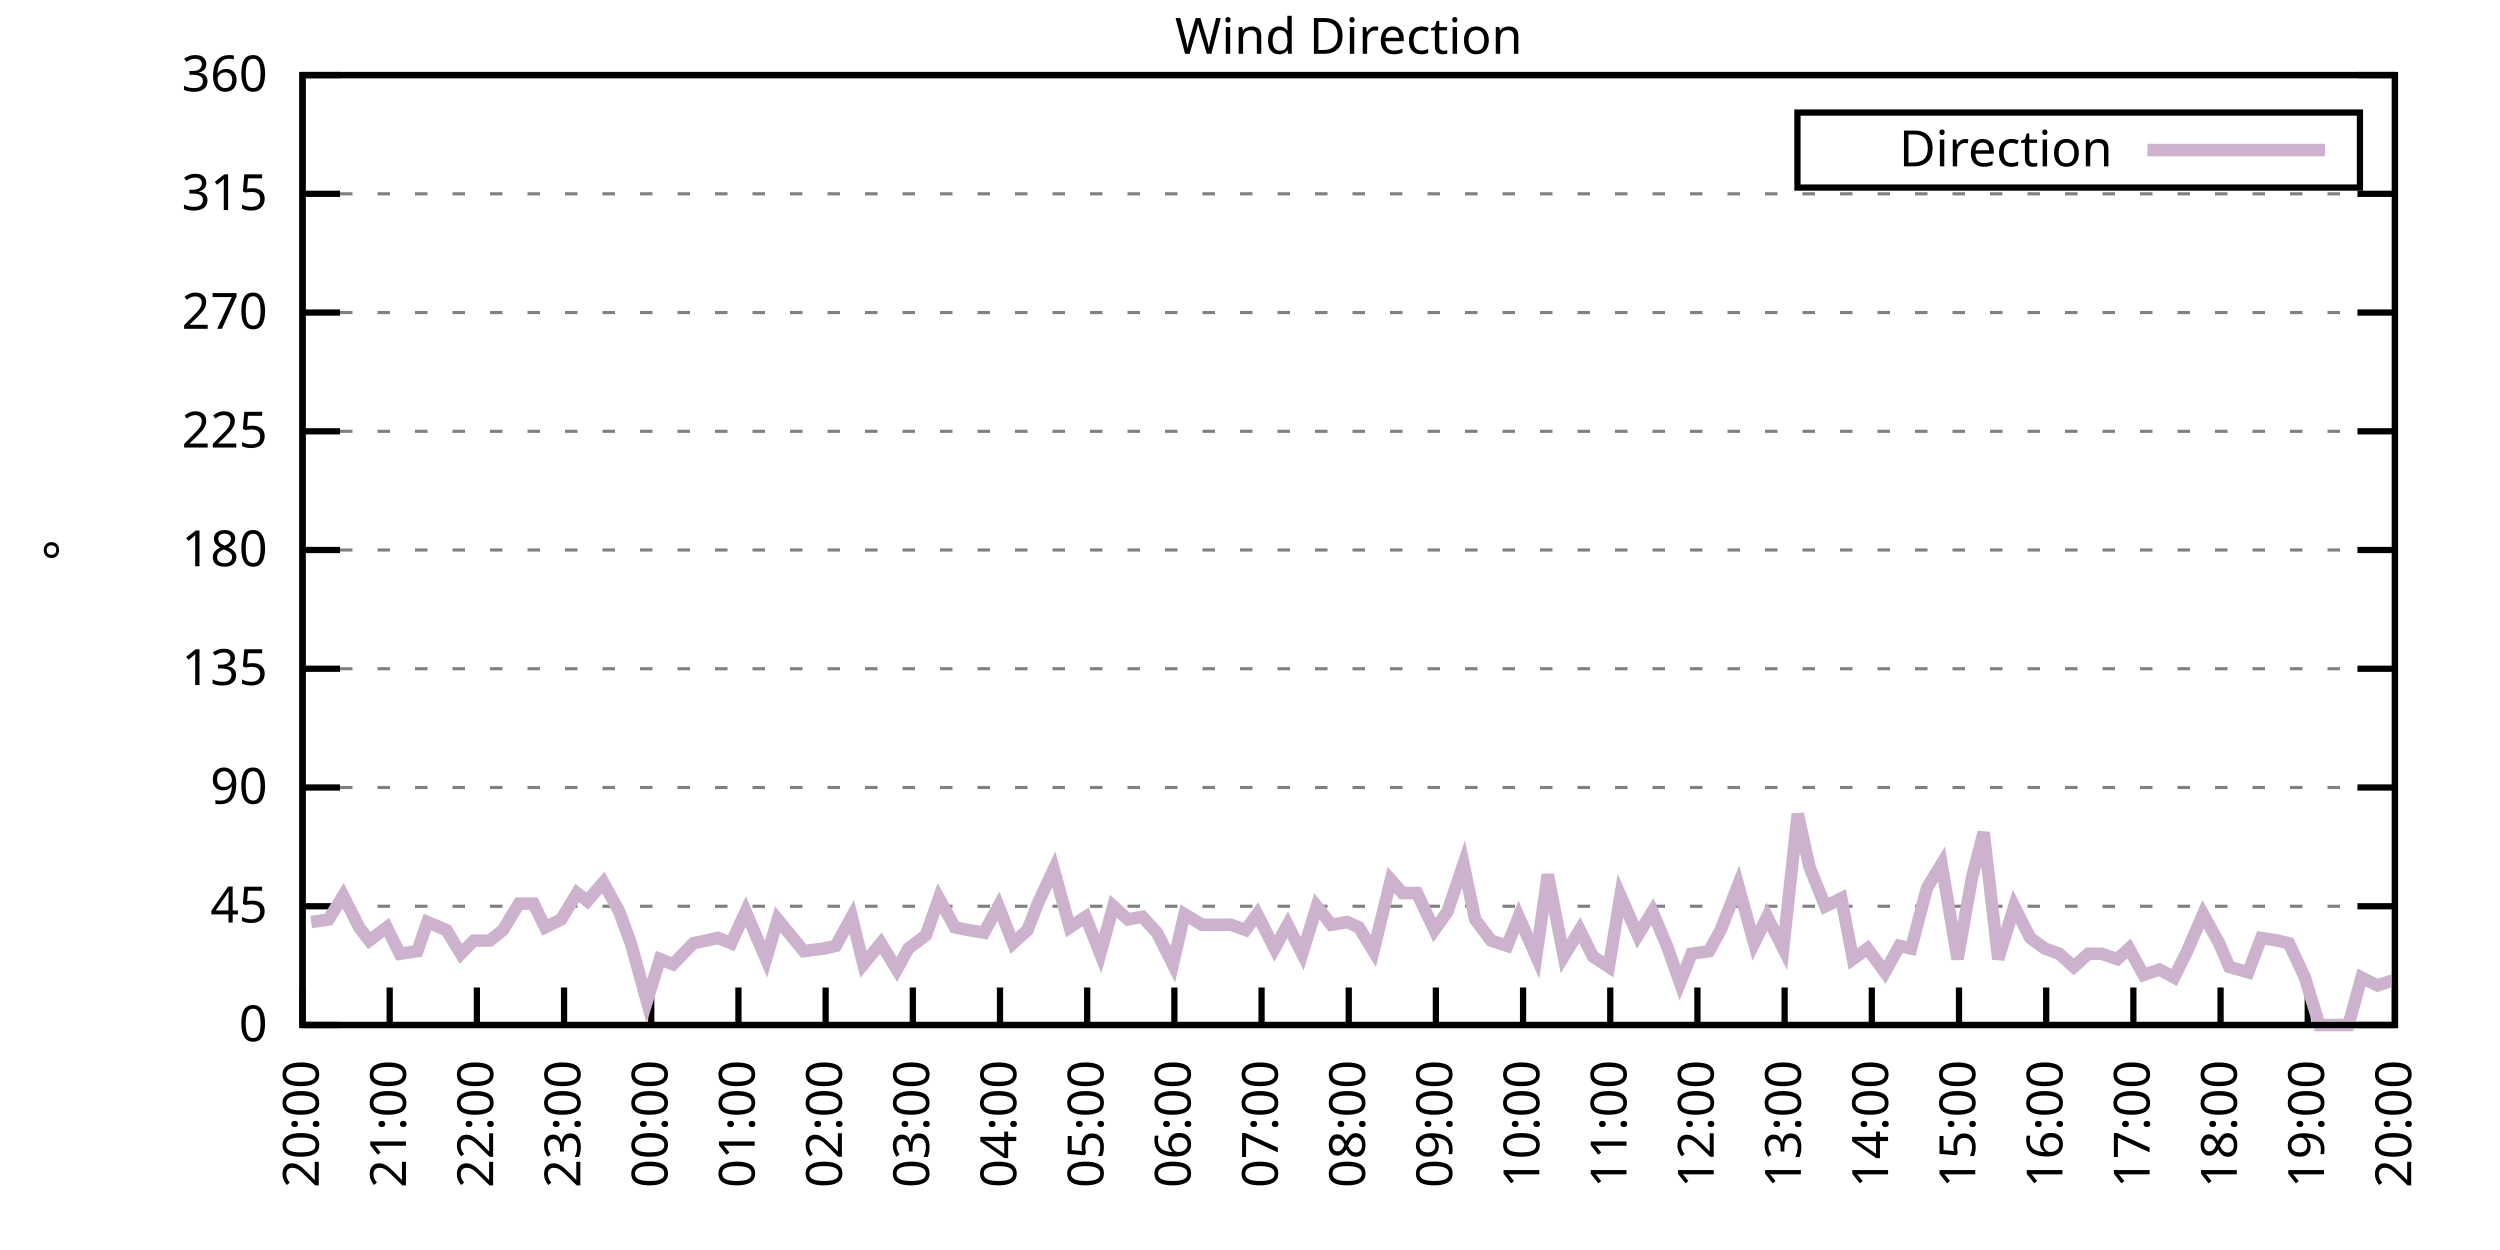
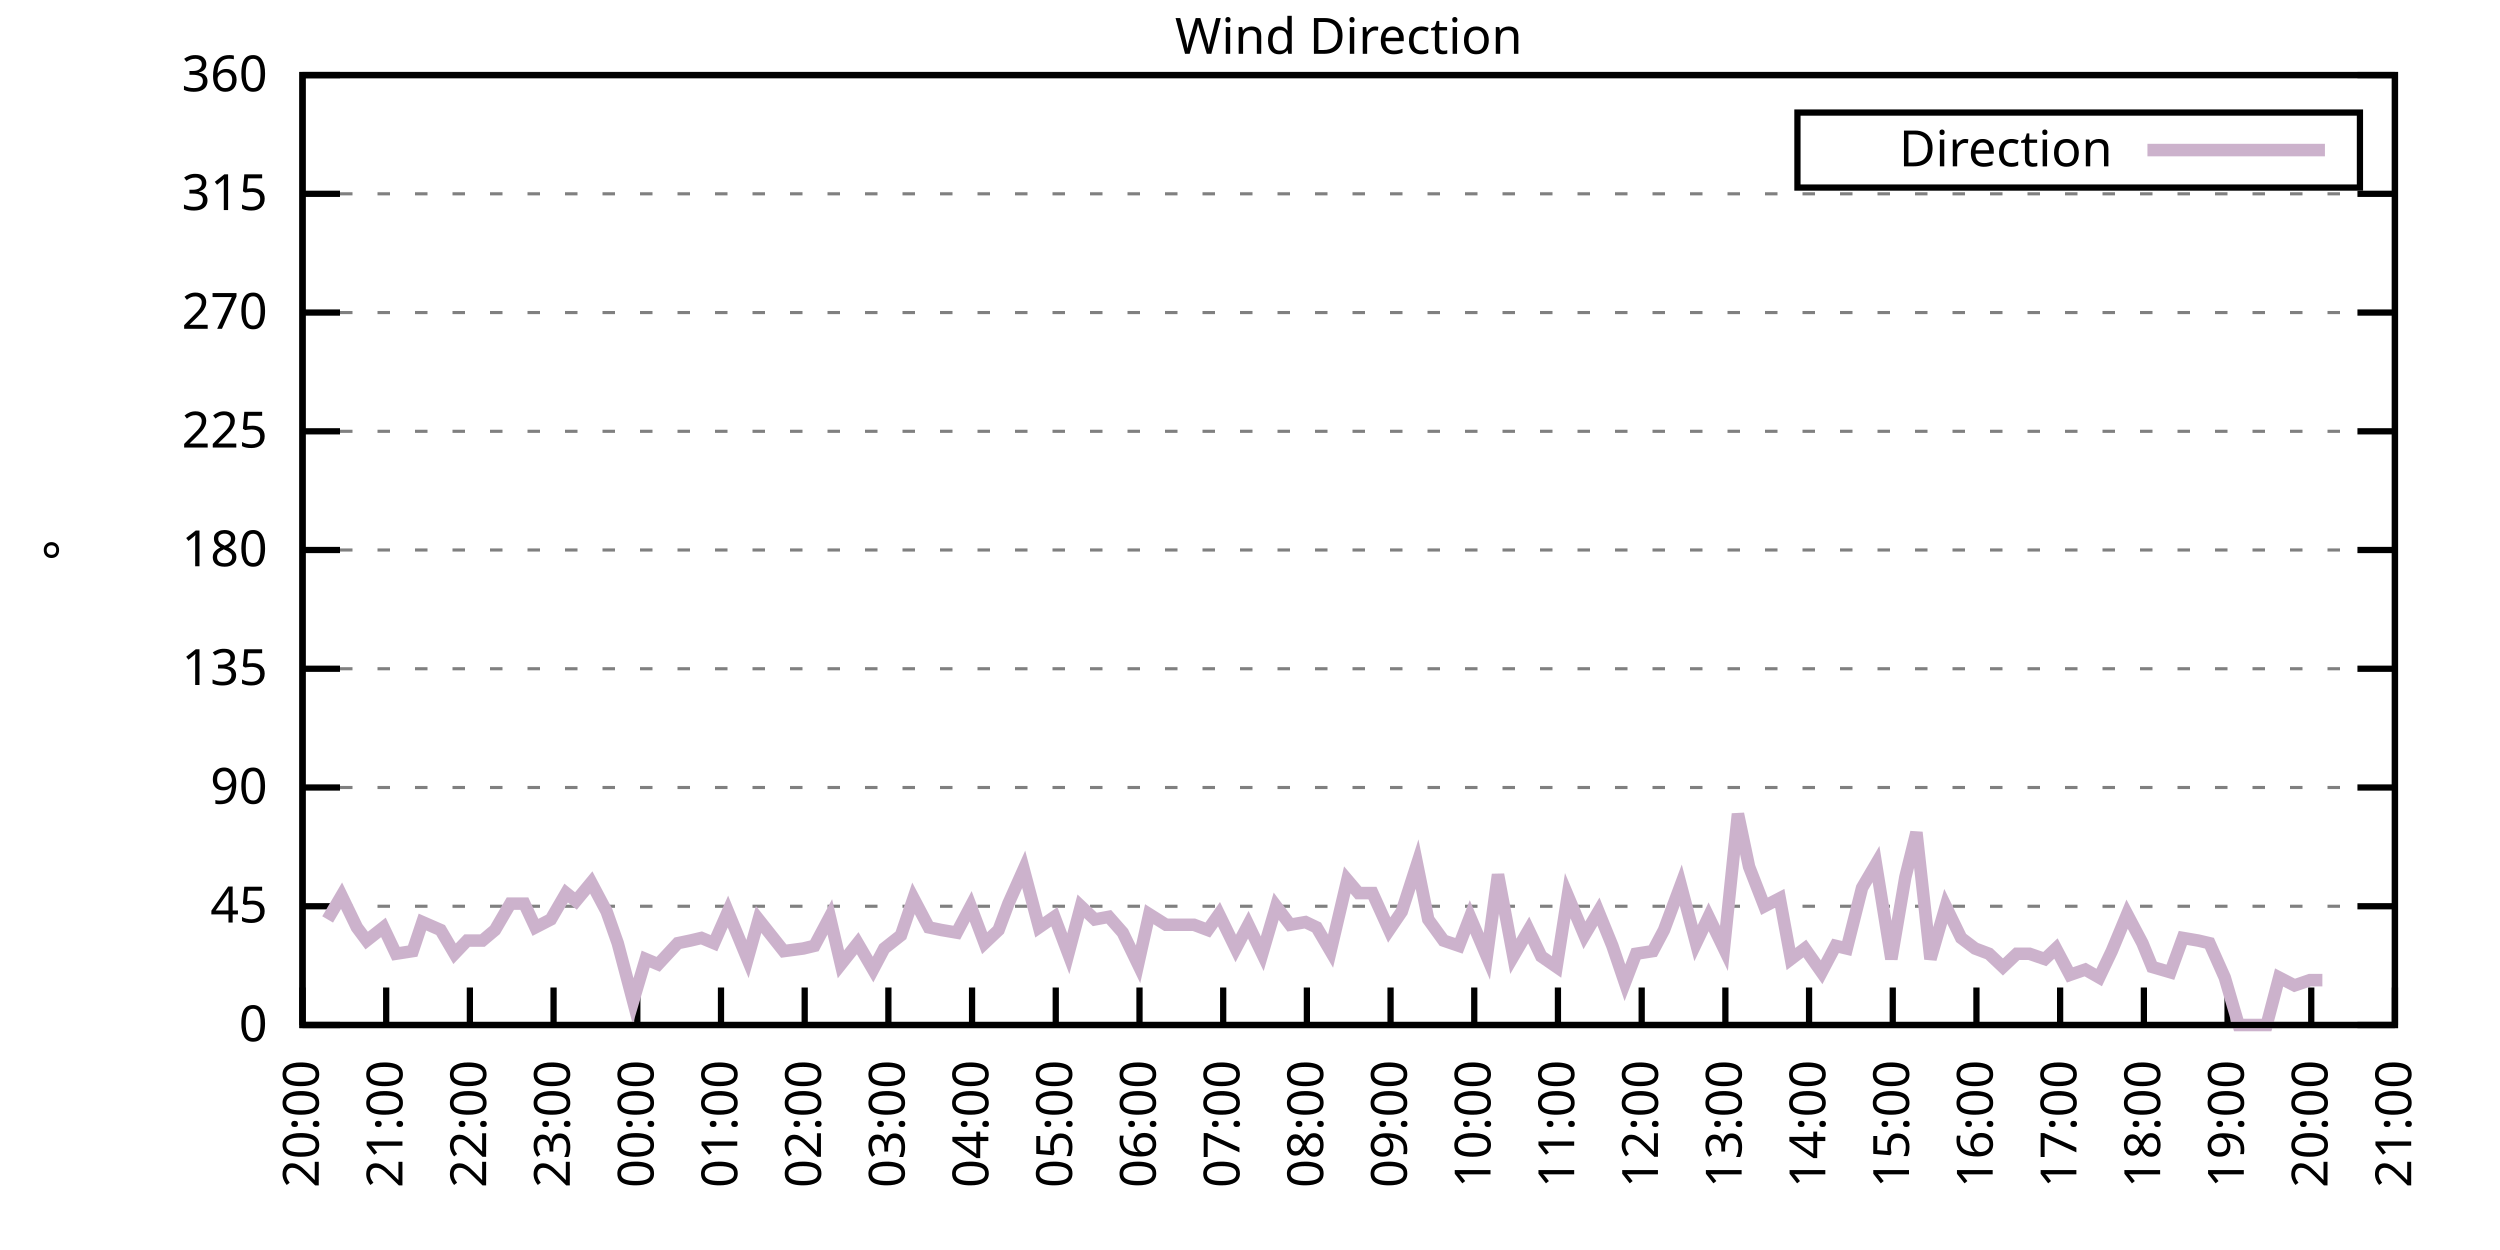
<svg xmlns="http://www.w3.org/2000/svg" xmlns:xlink="http://www.w3.org/1999/xlink" width="400" height="200" viewBox="0 0 400 200">
  <g id="gnuplot_canvas">
    <rect x="0" y="0" width="400" height="200" fill="none" />
    <defs>
      <circle id="gpDot" r="0.5" stroke-width="0.5" stroke="currentColor" />
      <path id="gpPt0" stroke-width="0.333" stroke="currentColor" d="M-1,0 h2 M0,-1 v2" />
      <path id="gpPt1" stroke-width="0.333" stroke="currentColor" d="M-1,-1 L1,1 M1,-1 L-1,1" />
      <path id="gpPt2" stroke-width="0.333" stroke="currentColor" d="M-1,0 L1,0 M0,-1 L0,1 M-1,-1 L1,1 M-1,1 L1,-1" />
      <rect id="gpPt3" stroke-width="0.333" stroke="currentColor" x="-1" y="-1" width="2" height="2" />
      <rect id="gpPt4" stroke-width="0.333" stroke="currentColor" fill="currentColor" x="-1" y="-1" width="2" height="2" />
      <circle id="gpPt5" stroke-width="0.333" stroke="currentColor" cx="0" cy="0" r="1" />
      <use xlink:href="#gpPt5" id="gpPt6" fill="currentColor" stroke="none" />
      <path id="gpPt7" stroke-width="0.333" stroke="currentColor" d="M0,-1.33 L-1.33,0.67 L1.33,0.67 z" />
      <use xlink:href="#gpPt7" id="gpPt8" fill="currentColor" stroke="none" />
      <use xlink:href="#gpPt7" id="gpPt9" stroke="currentColor" transform="rotate(180)" />
      <use xlink:href="#gpPt9" id="gpPt10" fill="currentColor" stroke="none" />
      <use xlink:href="#gpPt3" id="gpPt11" stroke="currentColor" transform="rotate(45)" />
      <use xlink:href="#gpPt11" id="gpPt12" fill="currentColor" stroke="none" />
      <path id="gpPt13" stroke-width="0.333" stroke="currentColor" d="M0,1.330 L1.265,0.411 L0.782,-1.067 L-0.782,-1.076 L-1.265,0.411 z" />
      <use xlink:href="#gpPt13" id="gpPt14" fill="currentColor" stroke="none" />
      <filter id="textbox" filterUnits="objectBoundingBox" x="0" y="0" height="1" width="1">
        <feFlood flood-color="white" flood-opacity="1" result="bgnd" />
        <feComposite in="SourceGraphic" in2="bgnd" operator="atop" />
      </filter>
      <filter id="greybox" filterUnits="objectBoundingBox" x="0" y="0" height="1" width="1">
        <feFlood flood-color="lightgrey" flood-opacity="1" result="grey" />
        <feComposite in="SourceGraphic" in2="grey" operator="atop" />
      </filter>
    </defs>
    <g fill="none" color="white" stroke="currentColor" stroke-width="1.00" stroke-linecap="butt" stroke-linejoin="miter">
</g>
    <g fill="none" color="black" stroke="currentColor" stroke-width="1.00" stroke-linecap="butt" stroke-linejoin="miter">
      <g stroke="none" shape-rendering="crispEdges">
        <polygon fill="rgb(255, 255, 255)" points="48.40,164.00 383.18,164.00 383.18,12.02 48.40,12.02 " />
      </g>
    </g>
    <g fill="none" color="black" stroke="currentColor" stroke-width="1.00" stroke-linecap="butt" stroke-linejoin="miter">
</g>
    <g fill="none" color="black" stroke="black" stroke-width="0.50" stroke-linecap="butt" stroke-linejoin="miter">
</g>
    <g fill="none" color="gray" stroke="currentColor" stroke-width="0.50" stroke-linecap="butt" stroke-linejoin="miter">
      <path stroke="gray" stroke-dasharray="2,4" class="gridline" d="M48.40,164.00 L383.19,164.00  " />
    </g>
    <g fill="none" color="gray" stroke="gray" stroke-width="1.00" stroke-linecap="butt" stroke-linejoin="miter">
</g>
    <g fill="none" color="black" stroke="currentColor" stroke-width="1.00" stroke-linecap="butt" stroke-linejoin="miter">
      <path stroke="black" d="M48.40,164.00 L54.40,164.00 M383.19,164.00 L377.19,164.00  " />
      <g transform="translate(42.80,166.60)" stroke="none" fill="black" font-family="Sans" font-size="8.00" text-anchor="end">
        <text>
          <tspan font-family="Sans"> 0</tspan>
        </text>
      </g>
    </g>
    <g fill="none" color="black" stroke="currentColor" stroke-width="1.00" stroke-linecap="butt" stroke-linejoin="miter">
</g>
    <g fill="none" color="black" stroke="black" stroke-width="0.50" stroke-linecap="butt" stroke-linejoin="miter">
</g>
    <g fill="none" color="gray" stroke="currentColor" stroke-width="0.50" stroke-linecap="butt" stroke-linejoin="miter">
      <path stroke="gray" stroke-dasharray="2,4" class="gridline" d="M48.40,145.00 L383.19,145.00  " />
    </g>
    <g fill="none" color="gray" stroke="gray" stroke-width="1.00" stroke-linecap="butt" stroke-linejoin="miter">
</g>
    <g fill="none" color="black" stroke="currentColor" stroke-width="1.00" stroke-linecap="butt" stroke-linejoin="miter">
      <path stroke="black" d="M48.40,145.00 L54.40,145.00 M383.19,145.00 L377.19,145.00  " />
      <g transform="translate(42.80,147.60)" stroke="none" fill="black" font-family="Sans" font-size="8.00" text-anchor="end">
        <text>
          <tspan font-family="Sans"> 45</tspan>
        </text>
      </g>
    </g>
    <g fill="none" color="black" stroke="currentColor" stroke-width="1.00" stroke-linecap="butt" stroke-linejoin="miter">
</g>
    <g fill="none" color="black" stroke="black" stroke-width="0.50" stroke-linecap="butt" stroke-linejoin="miter">
</g>
    <g fill="none" color="gray" stroke="currentColor" stroke-width="0.50" stroke-linecap="butt" stroke-linejoin="miter">
      <path stroke="gray" stroke-dasharray="2,4" class="gridline" d="M48.40,126.00 L383.19,126.00  " />
    </g>
    <g fill="none" color="gray" stroke="gray" stroke-width="1.00" stroke-linecap="butt" stroke-linejoin="miter">
</g>
    <g fill="none" color="black" stroke="currentColor" stroke-width="1.00" stroke-linecap="butt" stroke-linejoin="miter">
      <path stroke="black" d="M48.40,126.00 L54.40,126.00 M383.19,126.00 L377.19,126.00  " />
      <g transform="translate(42.80,128.60)" stroke="none" fill="black" font-family="Sans" font-size="8.00" text-anchor="end">
        <text>
          <tspan font-family="Sans"> 90</tspan>
        </text>
      </g>
    </g>
    <g fill="none" color="black" stroke="currentColor" stroke-width="1.00" stroke-linecap="butt" stroke-linejoin="miter">
</g>
    <g fill="none" color="black" stroke="black" stroke-width="0.50" stroke-linecap="butt" stroke-linejoin="miter">
</g>
    <g fill="none" color="gray" stroke="currentColor" stroke-width="0.50" stroke-linecap="butt" stroke-linejoin="miter">
      <path stroke="gray" stroke-dasharray="2,4" class="gridline" d="M48.40,107.00 L383.19,107.00  " />
    </g>
    <g fill="none" color="gray" stroke="gray" stroke-width="1.00" stroke-linecap="butt" stroke-linejoin="miter">
</g>
    <g fill="none" color="black" stroke="currentColor" stroke-width="1.00" stroke-linecap="butt" stroke-linejoin="miter">
      <path stroke="black" d="M48.40,107.00 L54.40,107.00 M383.19,107.00 L377.19,107.00  " />
      <g transform="translate(42.80,109.60)" stroke="none" fill="black" font-family="Sans" font-size="8.00" text-anchor="end">
        <text>
          <tspan font-family="Sans"> 135</tspan>
        </text>
      </g>
    </g>
    <g fill="none" color="black" stroke="currentColor" stroke-width="1.00" stroke-linecap="butt" stroke-linejoin="miter">
</g>
    <g fill="none" color="black" stroke="black" stroke-width="0.50" stroke-linecap="butt" stroke-linejoin="miter">
</g>
    <g fill="none" color="gray" stroke="currentColor" stroke-width="0.50" stroke-linecap="butt" stroke-linejoin="miter">
      <path stroke="gray" stroke-dasharray="2,4" class="gridline" d="M48.40,88.00 L383.19,88.00  " />
    </g>
    <g fill="none" color="gray" stroke="gray" stroke-width="1.00" stroke-linecap="butt" stroke-linejoin="miter">
</g>
    <g fill="none" color="black" stroke="currentColor" stroke-width="1.00" stroke-linecap="butt" stroke-linejoin="miter">
      <path stroke="black" d="M48.40,88.00 L54.40,88.00 M383.19,88.00 L377.19,88.00  " />
      <g transform="translate(42.80,90.60)" stroke="none" fill="black" font-family="Sans" font-size="8.00" text-anchor="end">
        <text>
          <tspan font-family="Sans"> 180</tspan>
        </text>
      </g>
    </g>
    <g fill="none" color="black" stroke="currentColor" stroke-width="1.00" stroke-linecap="butt" stroke-linejoin="miter">
</g>
    <g fill="none" color="black" stroke="black" stroke-width="0.50" stroke-linecap="butt" stroke-linejoin="miter">
</g>
    <g fill="none" color="gray" stroke="currentColor" stroke-width="0.50" stroke-linecap="butt" stroke-linejoin="miter">
      <path stroke="gray" stroke-dasharray="2,4" class="gridline" d="M48.40,69.01 L383.19,69.01  " />
    </g>
    <g fill="none" color="gray" stroke="gray" stroke-width="1.00" stroke-linecap="butt" stroke-linejoin="miter">
</g>
    <g fill="none" color="black" stroke="currentColor" stroke-width="1.00" stroke-linecap="butt" stroke-linejoin="miter">
      <path stroke="black" d="M48.40,69.01 L54.40,69.01 M383.19,69.01 L377.19,69.01  " />
      <g transform="translate(42.80,71.61)" stroke="none" fill="black" font-family="Sans" font-size="8.00" text-anchor="end">
        <text>
          <tspan font-family="Sans"> 225</tspan>
        </text>
      </g>
    </g>
    <g fill="none" color="black" stroke="currentColor" stroke-width="1.00" stroke-linecap="butt" stroke-linejoin="miter">
</g>
    <g fill="none" color="black" stroke="black" stroke-width="0.50" stroke-linecap="butt" stroke-linejoin="miter">
</g>
    <g fill="none" color="gray" stroke="currentColor" stroke-width="0.50" stroke-linecap="butt" stroke-linejoin="miter">
      <path stroke="gray" stroke-dasharray="2,4" class="gridline" d="M48.40,50.01 L383.19,50.01  " />
    </g>
    <g fill="none" color="gray" stroke="gray" stroke-width="1.00" stroke-linecap="butt" stroke-linejoin="miter">
</g>
    <g fill="none" color="black" stroke="currentColor" stroke-width="1.00" stroke-linecap="butt" stroke-linejoin="miter">
      <path stroke="black" d="M48.40,50.01 L54.40,50.01 M383.19,50.01 L377.19,50.01  " />
      <g transform="translate(42.80,52.61)" stroke="none" fill="black" font-family="Sans" font-size="8.00" text-anchor="end">
        <text>
          <tspan font-family="Sans"> 270</tspan>
        </text>
      </g>
    </g>
    <g fill="none" color="black" stroke="currentColor" stroke-width="1.00" stroke-linecap="butt" stroke-linejoin="miter">
</g>
    <g fill="none" color="black" stroke="black" stroke-width="0.50" stroke-linecap="butt" stroke-linejoin="miter">
</g>
    <g fill="none" color="gray" stroke="currentColor" stroke-width="0.50" stroke-linecap="butt" stroke-linejoin="miter">
      <path stroke="gray" stroke-dasharray="2,4" class="gridline" d="M48.40,31.01 L383.19,31.01  " />
    </g>
    <g fill="none" color="gray" stroke="gray" stroke-width="1.00" stroke-linecap="butt" stroke-linejoin="miter">
</g>
    <g fill="none" color="black" stroke="currentColor" stroke-width="1.00" stroke-linecap="butt" stroke-linejoin="miter">
      <path stroke="black" d="M48.40,31.01 L54.40,31.01 M383.19,31.01 L377.19,31.01  " />
      <g transform="translate(42.80,33.61)" stroke="none" fill="black" font-family="Sans" font-size="8.00" text-anchor="end">
        <text>
          <tspan font-family="Sans"> 315</tspan>
        </text>
      </g>
    </g>
    <g fill="none" color="black" stroke="currentColor" stroke-width="1.00" stroke-linecap="butt" stroke-linejoin="miter">
</g>
    <g fill="none" color="black" stroke="black" stroke-width="0.50" stroke-linecap="butt" stroke-linejoin="miter">
</g>
    <g fill="none" color="gray" stroke="currentColor" stroke-width="0.50" stroke-linecap="butt" stroke-linejoin="miter">
      <path stroke="gray" stroke-dasharray="2,4" class="gridline" d="M48.40,12.01 L383.19,12.01  " />
    </g>
    <g fill="none" color="gray" stroke="gray" stroke-width="1.00" stroke-linecap="butt" stroke-linejoin="miter">
</g>
    <g fill="none" color="black" stroke="currentColor" stroke-width="1.00" stroke-linecap="butt" stroke-linejoin="miter">
      <path stroke="black" d="M48.40,12.01 L54.40,12.01 M383.19,12.01 L377.19,12.01  " />
      <g transform="translate(42.80,14.61)" stroke="none" fill="black" font-family="Sans" font-size="8.00" text-anchor="end">
        <text>
          <tspan font-family="Sans"> 360</tspan>
        </text>
      </g>
    </g>
    <g fill="none" color="black" stroke="currentColor" stroke-width="1.00" stroke-linecap="butt" stroke-linejoin="miter">
      <path stroke="black" d="M48.40,164.00 L48.40,158.00  " />
      <g transform="translate(51.00,169.60) rotate(270.00)" stroke="none" fill="black" font-family="Sans" font-size="8.00" text-anchor="end">
        <text>
          <tspan font-family="Sans">20:00</tspan>
        </text>
      </g>
    </g>
    <g fill="none" color="black" stroke="currentColor" stroke-width="1.00" stroke-linecap="butt" stroke-linejoin="miter">
-       <path stroke="black" d="M62.35,164.00 L62.35,158.00  " />
-       <g transform="translate(64.95,169.60) rotate(270.00)" stroke="none" fill="black" font-family="Sans" font-size="8.00" text-anchor="end">
+       <path stroke="black" d="M61.79,164.00 L61.79,158.00  " />
+       <g transform="translate(64.39,169.60) rotate(270.00)" stroke="none" fill="black" font-family="Sans" font-size="8.00" text-anchor="end">
        <text>
          <tspan font-family="Sans">21:00</tspan>
        </text>
      </g>
    </g>
    <g fill="none" color="black" stroke="currentColor" stroke-width="1.00" stroke-linecap="butt" stroke-linejoin="miter">
-       <path stroke="black" d="M76.30,164.00 L76.30,158.00  " />
-       <g transform="translate(78.90,169.60) rotate(270.00)" stroke="none" fill="black" font-family="Sans" font-size="8.00" text-anchor="end">
+       <path stroke="black" d="M75.18,164.00 L75.18,158.00  " />
+       <g transform="translate(77.78,169.60) rotate(270.00)" stroke="none" fill="black" font-family="Sans" font-size="8.00" text-anchor="end">
        <text>
          <tspan font-family="Sans">22:00</tspan>
        </text>
      </g>
    </g>
    <g fill="none" color="black" stroke="currentColor" stroke-width="1.00" stroke-linecap="butt" stroke-linejoin="miter">
-       <path stroke="black" d="M90.25,164.00 L90.25,158.00  " />
-       <g transform="translate(92.85,169.60) rotate(270.00)" stroke="none" fill="black" font-family="Sans" font-size="8.00" text-anchor="end">
+       <path stroke="black" d="M88.57,164.00 L88.57,158.00  " />
+       <g transform="translate(91.17,169.60) rotate(270.00)" stroke="none" fill="black" font-family="Sans" font-size="8.00" text-anchor="end">
        <text>
          <tspan font-family="Sans">23:00</tspan>
        </text>
      </g>
    </g>
    <g fill="none" color="black" stroke="currentColor" stroke-width="1.00" stroke-linecap="butt" stroke-linejoin="miter">
-       <path stroke="black" d="M104.20,164.00 L104.20,158.00  " />
-       <g transform="translate(106.80,169.60) rotate(270.00)" stroke="none" fill="black" font-family="Sans" font-size="8.00" text-anchor="end">
+       <path stroke="black" d="M101.97,164.00 L101.97,158.00  " />
+       <g transform="translate(104.57,169.60) rotate(270.00)" stroke="none" fill="black" font-family="Sans" font-size="8.00" text-anchor="end">
        <text>
          <tspan font-family="Sans">00:00</tspan>
        </text>
      </g>
    </g>
    <g fill="none" color="black" stroke="currentColor" stroke-width="1.00" stroke-linecap="butt" stroke-linejoin="miter">
-       <path stroke="black" d="M118.15,164.00 L118.15,158.00  " />
-       <g transform="translate(120.75,169.60) rotate(270.00)" stroke="none" fill="black" font-family="Sans" font-size="8.00" text-anchor="end">
+       <path stroke="black" d="M115.36,164.00 L115.36,158.00  " />
+       <g transform="translate(117.96,169.60) rotate(270.00)" stroke="none" fill="black" font-family="Sans" font-size="8.00" text-anchor="end">
        <text>
          <tspan font-family="Sans">01:00</tspan>
        </text>
      </g>
    </g>
    <g fill="none" color="black" stroke="currentColor" stroke-width="1.00" stroke-linecap="butt" stroke-linejoin="miter">
-       <path stroke="black" d="M132.10,164.00 L132.10,158.00  " />
-       <g transform="translate(134.70,169.60) rotate(270.00)" stroke="none" fill="black" font-family="Sans" font-size="8.00" text-anchor="end">
+       <path stroke="black" d="M128.75,164.00 L128.75,158.00  " />
+       <g transform="translate(131.35,169.60) rotate(270.00)" stroke="none" fill="black" font-family="Sans" font-size="8.00" text-anchor="end">
        <text>
          <tspan font-family="Sans">02:00</tspan>
        </text>
      </g>
    </g>
    <g fill="none" color="black" stroke="currentColor" stroke-width="1.00" stroke-linecap="butt" stroke-linejoin="miter">
-       <path stroke="black" d="M146.05,164.00 L146.05,158.00  " />
-       <g transform="translate(148.65,169.60) rotate(270.00)" stroke="none" fill="black" font-family="Sans" font-size="8.00" text-anchor="end">
+       <path stroke="black" d="M142.14,164.00 L142.14,158.00  " />
+       <g transform="translate(144.74,169.60) rotate(270.00)" stroke="none" fill="black" font-family="Sans" font-size="8.00" text-anchor="end">
        <text>
          <tspan font-family="Sans">03:00</tspan>
        </text>
      </g>
    </g>
    <g fill="none" color="black" stroke="currentColor" stroke-width="1.00" stroke-linecap="butt" stroke-linejoin="miter">
-       <path stroke="black" d="M160.00,164.00 L160.00,158.00  " />
-       <g transform="translate(162.60,169.60) rotate(270.00)" stroke="none" fill="black" font-family="Sans" font-size="8.00" text-anchor="end">
+       <path stroke="black" d="M155.53,164.00 L155.53,158.00  " />
+       <g transform="translate(158.13,169.60) rotate(270.00)" stroke="none" fill="black" font-family="Sans" font-size="8.00" text-anchor="end">
        <text>
          <tspan font-family="Sans">04:00</tspan>
        </text>
      </g>
    </g>
    <g fill="none" color="black" stroke="currentColor" stroke-width="1.00" stroke-linecap="butt" stroke-linejoin="miter">
-       <path stroke="black" d="M173.95,164.00 L173.95,158.00  " />
-       <g transform="translate(176.55,169.60) rotate(270.00)" stroke="none" fill="black" font-family="Sans" font-size="8.00" text-anchor="end">
+       <path stroke="black" d="M168.92,164.00 L168.92,158.00  " />
+       <g transform="translate(171.52,169.60) rotate(270.00)" stroke="none" fill="black" font-family="Sans" font-size="8.00" text-anchor="end">
        <text>
          <tspan font-family="Sans">05:00</tspan>
        </text>
      </g>
    </g>
    <g fill="none" color="black" stroke="currentColor" stroke-width="1.00" stroke-linecap="butt" stroke-linejoin="miter">
-       <path stroke="black" d="M187.90,164.00 L187.90,158.00  " />
-       <g transform="translate(190.50,169.60) rotate(270.00)" stroke="none" fill="black" font-family="Sans" font-size="8.00" text-anchor="end">
+       <path stroke="black" d="M182.32,164.00 L182.32,158.00  " />
+       <g transform="translate(184.92,169.60) rotate(270.00)" stroke="none" fill="black" font-family="Sans" font-size="8.00" text-anchor="end">
        <text>
          <tspan font-family="Sans">06:00</tspan>
        </text>
      </g>
    </g>
    <g fill="none" color="black" stroke="currentColor" stroke-width="1.00" stroke-linecap="butt" stroke-linejoin="miter">
-       <path stroke="black" d="M201.85,164.00 L201.85,158.00  " />
-       <g transform="translate(204.45,169.60) rotate(270.00)" stroke="none" fill="black" font-family="Sans" font-size="8.00" text-anchor="end">
+       <path stroke="black" d="M195.71,164.00 L195.71,158.00  " />
+       <g transform="translate(198.31,169.60) rotate(270.00)" stroke="none" fill="black" font-family="Sans" font-size="8.00" text-anchor="end">
        <text>
          <tspan font-family="Sans">07:00</tspan>
        </text>
      </g>
    </g>
    <g fill="none" color="black" stroke="currentColor" stroke-width="1.00" stroke-linecap="butt" stroke-linejoin="miter">
-       <path stroke="black" d="M215.80,164.00 L215.80,158.00  " />
-       <g transform="translate(218.40,169.60) rotate(270.00)" stroke="none" fill="black" font-family="Sans" font-size="8.00" text-anchor="end">
+       <path stroke="black" d="M209.10,164.00 L209.10,158.00  " />
+       <g transform="translate(211.70,169.60) rotate(270.00)" stroke="none" fill="black" font-family="Sans" font-size="8.00" text-anchor="end">
        <text>
          <tspan font-family="Sans">08:00</tspan>
        </text>
      </g>
    </g>
    <g fill="none" color="black" stroke="currentColor" stroke-width="1.00" stroke-linecap="butt" stroke-linejoin="miter">
-       <path stroke="black" d="M229.74,164.00 L229.74,158.00  " />
-       <g transform="translate(232.34,169.60) rotate(270.00)" stroke="none" fill="black" font-family="Sans" font-size="8.00" text-anchor="end">
+       <path stroke="black" d="M222.49,164.00 L222.49,158.00  " />
+       <g transform="translate(225.09,169.60) rotate(270.00)" stroke="none" fill="black" font-family="Sans" font-size="8.00" text-anchor="end">
        <text>
          <tspan font-family="Sans">09:00</tspan>
        </text>
      </g>
    </g>
    <g fill="none" color="black" stroke="currentColor" stroke-width="1.00" stroke-linecap="butt" stroke-linejoin="miter">
-       <path stroke="black" d="M243.69,164.00 L243.69,158.00  " />
-       <g transform="translate(246.29,169.60) rotate(270.00)" stroke="none" fill="black" font-family="Sans" font-size="8.00" text-anchor="end">
+       <path stroke="black" d="M235.88,164.00 L235.88,158.00  " />
+       <g transform="translate(238.48,169.60) rotate(270.00)" stroke="none" fill="black" font-family="Sans" font-size="8.00" text-anchor="end">
        <text>
          <tspan font-family="Sans">10:00</tspan>
        </text>
      </g>
    </g>
    <g fill="none" color="black" stroke="currentColor" stroke-width="1.00" stroke-linecap="butt" stroke-linejoin="miter">
-       <path stroke="black" d="M257.64,164.00 L257.64,158.00  " />
-       <g transform="translate(260.24,169.60) rotate(270.00)" stroke="none" fill="black" font-family="Sans" font-size="8.00" text-anchor="end">
+       <path stroke="black" d="M249.27,164.00 L249.27,158.00  " />
+       <g transform="translate(251.87,169.60) rotate(270.00)" stroke="none" fill="black" font-family="Sans" font-size="8.00" text-anchor="end">
        <text>
          <tspan font-family="Sans">11:00</tspan>
        </text>
      </g>
    </g>
    <g fill="none" color="black" stroke="currentColor" stroke-width="1.00" stroke-linecap="butt" stroke-linejoin="miter">
-       <path stroke="black" d="M271.59,164.00 L271.59,158.00  " />
-       <g transform="translate(274.19,169.60) rotate(270.00)" stroke="none" fill="black" font-family="Sans" font-size="8.00" text-anchor="end">
+       <path stroke="black" d="M262.67,164.00 L262.67,158.00  " />
+       <g transform="translate(265.27,169.60) rotate(270.00)" stroke="none" fill="black" font-family="Sans" font-size="8.00" text-anchor="end">
        <text>
          <tspan font-family="Sans">12:00</tspan>
        </text>
      </g>
    </g>
    <g fill="none" color="black" stroke="currentColor" stroke-width="1.00" stroke-linecap="butt" stroke-linejoin="miter">
-       <path stroke="black" d="M285.54,164.00 L285.54,158.00  " />
-       <g transform="translate(288.14,169.60) rotate(270.00)" stroke="none" fill="black" font-family="Sans" font-size="8.00" text-anchor="end">
+       <path stroke="black" d="M276.06,164.00 L276.06,158.00  " />
+       <g transform="translate(278.66,169.60) rotate(270.00)" stroke="none" fill="black" font-family="Sans" font-size="8.00" text-anchor="end">
        <text>
          <tspan font-family="Sans">13:00</tspan>
        </text>
      </g>
    </g>
    <g fill="none" color="black" stroke="currentColor" stroke-width="1.00" stroke-linecap="butt" stroke-linejoin="miter">
-       <path stroke="black" d="M299.49,164.00 L299.49,158.00  " />
-       <g transform="translate(302.09,169.60) rotate(270.00)" stroke="none" fill="black" font-family="Sans" font-size="8.00" text-anchor="end">
+       <path stroke="black" d="M289.45,164.00 L289.45,158.00  " />
+       <g transform="translate(292.05,169.60) rotate(270.00)" stroke="none" fill="black" font-family="Sans" font-size="8.00" text-anchor="end">
        <text>
          <tspan font-family="Sans">14:00</tspan>
        </text>
      </g>
    </g>
    <g fill="none" color="black" stroke="currentColor" stroke-width="1.00" stroke-linecap="butt" stroke-linejoin="miter">
-       <path stroke="black" d="M313.44,164.00 L313.44,158.00  " />
-       <g transform="translate(316.04,169.60) rotate(270.00)" stroke="none" fill="black" font-family="Sans" font-size="8.00" text-anchor="end">
+       <path stroke="black" d="M302.84,164.00 L302.84,158.00  " />
+       <g transform="translate(305.44,169.60) rotate(270.00)" stroke="none" fill="black" font-family="Sans" font-size="8.00" text-anchor="end">
        <text>
          <tspan font-family="Sans">15:00</tspan>
        </text>
      </g>
    </g>
    <g fill="none" color="black" stroke="currentColor" stroke-width="1.00" stroke-linecap="butt" stroke-linejoin="miter">
-       <path stroke="black" d="M327.39,164.00 L327.39,158.00  " />
-       <g transform="translate(329.99,169.60) rotate(270.00)" stroke="none" fill="black" font-family="Sans" font-size="8.00" text-anchor="end">
+       <path stroke="black" d="M316.23,164.00 L316.23,158.00  " />
+       <g transform="translate(318.83,169.60) rotate(270.00)" stroke="none" fill="black" font-family="Sans" font-size="8.00" text-anchor="end">
        <text>
          <tspan font-family="Sans">16:00</tspan>
        </text>
      </g>
    </g>
    <g fill="none" color="black" stroke="currentColor" stroke-width="1.00" stroke-linecap="butt" stroke-linejoin="miter">
-       <path stroke="black" d="M341.34,164.00 L341.34,158.00  " />
-       <g transform="translate(343.94,169.60) rotate(270.00)" stroke="none" fill="black" font-family="Sans" font-size="8.00" text-anchor="end">
+       <path stroke="black" d="M329.62,164.00 L329.62,158.00  " />
+       <g transform="translate(332.22,169.60) rotate(270.00)" stroke="none" fill="black" font-family="Sans" font-size="8.00" text-anchor="end">
        <text>
          <tspan font-family="Sans">17:00</tspan>
        </text>
      </g>
    </g>
    <g fill="none" color="black" stroke="currentColor" stroke-width="1.00" stroke-linecap="butt" stroke-linejoin="miter">
-       <path stroke="black" d="M355.29,164.00 L355.29,158.00  " />
-       <g transform="translate(357.89,169.60) rotate(270.00)" stroke="none" fill="black" font-family="Sans" font-size="8.00" text-anchor="end">
+       <path stroke="black" d="M343.02,164.00 L343.02,158.00  " />
+       <g transform="translate(345.62,169.60) rotate(270.00)" stroke="none" fill="black" font-family="Sans" font-size="8.00" text-anchor="end">
        <text>
          <tspan font-family="Sans">18:00</tspan>
        </text>
      </g>
    </g>
    <g fill="none" color="black" stroke="currentColor" stroke-width="1.00" stroke-linecap="butt" stroke-linejoin="miter">
-       <path stroke="black" d="M369.24,164.00 L369.24,158.00  " />
-       <g transform="translate(371.84,169.60) rotate(270.00)" stroke="none" fill="black" font-family="Sans" font-size="8.00" text-anchor="end">
+       <path stroke="black" d="M356.41,164.00 L356.41,158.00  " />
+       <g transform="translate(359.01,169.60) rotate(270.00)" stroke="none" fill="black" font-family="Sans" font-size="8.00" text-anchor="end">
        <text>
          <tspan font-family="Sans">19:00</tspan>
+         </text>
+       </g>
+     </g>
+     <g fill="none" color="black" stroke="currentColor" stroke-width="1.00" stroke-linecap="butt" stroke-linejoin="miter">
+       <path stroke="black" d="M369.80,164.00 L369.80,158.00  " />
+       <g transform="translate(372.40,169.60) rotate(270.00)" stroke="none" fill="black" font-family="Sans" font-size="8.00" text-anchor="end">
+         <text>
+           <tspan font-family="Sans">20:00</tspan>
        </text>
      </g>
    </g>
    <g fill="none" color="black" stroke="currentColor" stroke-width="1.00" stroke-linecap="butt" stroke-linejoin="miter">
      <path stroke="black" d="M383.19,164.00 L383.19,158.00  " />
      <g transform="translate(385.79,169.60) rotate(270.00)" stroke="none" fill="black" font-family="Sans" font-size="8.00" text-anchor="end">
        <text>
-           <tspan font-family="Sans">20:00</tspan>
+           <tspan font-family="Sans">21:00</tspan>
        </text>
      </g>
    </g>
    <g fill="none" color="black" stroke="currentColor" stroke-width="1.00" stroke-linecap="butt" stroke-linejoin="miter">
</g>
    <g fill="none" color="black" stroke="currentColor" stroke-width="1.00" stroke-linecap="butt" stroke-linejoin="miter">
      <path stroke="black" d="M48.40,12.01 L48.40,164.00 L383.19,164.00 L383.19,12.01 L48.40,12.01 Z  " />
    </g>
    <g fill="none" color="black" stroke="currentColor" stroke-width="1.00" stroke-linecap="butt" stroke-linejoin="miter">
</g>
    <g fill="none" color="black" stroke="currentColor" stroke-width="1.00" stroke-linecap="butt" stroke-linejoin="miter">
      <path stroke="black" d="M287.59,30.01 L287.59,18.01 L377.59,18.01 L377.59,30.01 L287.59,30.01 Z  " />
    </g>
    <g id="Wind_direction_plot_1">
      <g fill="none" color="white" stroke="black" stroke-width="2.00" stroke-linecap="butt" stroke-linejoin="miter">
</g>
      <g fill="none" color="black" stroke="currentColor" stroke-width="2.00" stroke-linecap="butt" stroke-linejoin="miter">
        <g transform="translate(337.99,26.61)" stroke="none" fill="black" font-family="Sans" font-size="8.00" text-anchor="end">
          <text>
            <tspan font-family="Sans">Direction</tspan>
          </text>
        </g>
      </g>
      <g fill="none" color="black" stroke="currentColor" stroke-width="2.00" stroke-linecap="butt" stroke-linejoin="miter">
-         <path stroke="rgb(204, 178, 204)" d="M343.59,24.01 L371.99,24.01 M49.79,147.53 L52.58,147.11 L54.91,143.31 L57.47,148.38 L59.09,150.49 L61.88,148.38   L63.98,152.60 L66.77,152.18 L68.39,147.53 L71.42,148.80 L73.74,152.60 L75.83,150.49 L78.39,150.49 L80.48,148.80   L83.04,144.58 L85.37,144.58 L87.23,148.38 L89.78,147.11 L92.34,142.89 L93.97,144.16 L96.53,141.20 L99.08,145.85   L100.94,150.91 L103.50,160.20 L105.59,153.45 L107.69,154.29 L110.94,150.91 L113.03,150.49 L114.89,150.07 L116.99,150.91   L119.31,145.85 L122.57,153.45 L124.43,147.11 L126.52,149.65 L128.61,152.18 L131.87,151.76 L133.72,151.33 L136.28,146.69   L138.14,154.29 L140.93,150.91 L143.49,155.13 L145.35,151.76 L148.14,149.65 L150.23,143.73 L152.79,148.38 L154.88,148.80   L157.44,149.22 L159.76,145.00 L162.09,150.91 L164.41,148.80 L166.04,144.58 L168.60,139.09 L171.16,148.38 L173.71,146.69   L176.04,152.60 L178.13,145.00 L180.46,147.11 L182.78,146.69 L185.11,149.22 L187.66,154.29 L189.52,146.27 L192.31,147.96   L194.64,147.96 L196.96,147.96 L199.29,148.80 L201.15,146.27 L203.94,151.76 L206.03,147.96 L208.36,152.60 L210.68,145.00   L213.01,147.96 L215.56,147.53 L217.42,148.38 L219.75,152.18 L222.54,140.78 L224.40,142.89 L226.72,142.89 L229.51,148.80   L231.60,145.85 L234.16,138.25 L236.02,147.11 L238.58,150.49 L241.14,151.33 L243.00,146.69 L245.79,153.02 L247.65,139.93   L250.20,153.02 L252.76,148.80 L254.85,153.02 L257.41,154.71 L259.27,143.31 L262.06,149.65 L264.39,145.85 L266.71,151.33   L268.80,157.24 L270.66,152.60 L273.45,152.18 L275.31,148.80 L278.10,141.62 L280.66,150.91 L282.75,146.69 L285.31,151.76   L287.64,130.22 L289.50,138.67 L292.05,145.00 L294.61,143.73 L296.47,153.45 L298.80,151.76 L301.58,155.56 L303.91,151.33   L305.77,151.76 L308.33,142.05 L310.65,138.25 L313.21,153.45 L315.53,140.36 L317.39,133.18 L319.72,153.45 L322.28,145.00   L324.83,150.07 L327.16,151.76 L329.48,152.60 L331.81,154.71 L334.13,152.60 L336.23,152.60 L338.78,153.45 L340.64,151.76   L342.97,155.98 L345.53,155.13 L347.85,156.40 L349.94,152.18 L352.50,146.27 L355.06,150.91 L356.69,154.71 L359.71,155.56   L361.80,150.07 L364.36,150.49 L366.22,150.91 L368.78,156.40 L371.10,164.00 L373.43,164.00 L375.75,164.00 L377.84,156.40   L380.40,157.67 L382.96,156.82  " />
+         <path stroke="rgb(204, 178, 204)" d="M343.59,24.01 L371.99,24.01 M52.42,147.11 L54.65,143.31 L57.10,148.38 L58.67,150.49 L61.35,148.38 L63.35,152.60   L66.03,152.18 L67.59,147.53 L70.50,148.80 L72.73,152.60 L74.74,150.49 L77.19,150.49 L79.20,148.80 L81.66,144.58   L83.89,144.58 L85.67,148.38 L88.13,147.11 L90.58,142.89 L92.15,144.16 L94.60,141.20 L97.06,145.85 L98.84,150.91   L101.30,160.20 L103.31,153.45 L105.31,154.29 L108.44,150.91 L110.45,150.49 L112.23,150.07 L114.24,150.91 L116.47,145.85   L119.60,153.45 L121.38,147.11 L123.39,149.65 L125.40,152.18 L128.53,151.76 L130.31,151.33 L132.77,146.69 L134.55,154.29   L137.23,150.91 L139.69,155.13 L141.47,151.76 L144.15,149.65 L146.16,143.73 L148.61,148.38 L150.62,148.80 L153.08,149.22   L155.31,145.00 L157.54,150.91 L159.77,148.80 L161.34,144.58 L163.79,139.09 L166.25,148.38 L168.70,146.69 L170.93,152.60   L172.94,145.00 L175.17,147.11 L177.41,146.69 L179.64,149.22 L182.09,154.29 L183.88,146.27 L186.56,147.96 L188.79,147.96   L191.02,147.96 L193.25,148.80 L195.04,146.27 L197.72,151.76 L199.73,147.96 L201.96,152.60 L204.19,145.00 L206.42,147.96   L208.88,147.53 L210.66,148.38 L212.89,152.18 L215.57,140.78 L217.36,142.89 L219.59,142.89 L222.27,148.80 L224.28,145.85   L226.73,138.25 L228.52,147.11 L230.97,150.49 L233.43,151.33 L235.21,146.69 L237.89,153.02 L239.68,139.93 L242.13,153.02   L244.59,148.80 L246.60,153.02 L249.05,154.71 L250.84,143.31 L253.51,149.65 L255.75,145.85 L257.98,151.33 L259.99,157.24   L261.77,152.60 L264.45,152.18 L266.24,148.80 L268.92,141.62 L271.37,150.91 L273.38,146.69 L275.83,151.76 L278.07,130.22   L279.85,138.67 L282.31,145.00 L284.76,143.73 L286.55,153.45 L288.78,151.76 L291.46,155.56 L293.69,151.33 L295.48,151.76   L297.93,142.05 L300.16,138.25 L302.62,153.45 L304.85,140.36 L306.63,133.18 L308.87,153.45 L311.32,145.00 L313.78,150.07   L316.01,151.76 L318.24,152.60 L320.47,154.71 L322.70,152.60 L324.71,152.60 L327.17,153.45 L328.95,151.76 L331.19,155.98   L333.64,155.13 L335.87,156.40 L337.88,152.18 L340.34,146.27 L342.79,150.91 L344.35,154.71 L347.26,155.56 L349.26,150.07   L351.72,150.49 L353.51,150.91 L355.96,156.40 L358.19,164.00 L360.42,164.00 L362.66,164.00 L364.66,156.40 L367.12,157.67   L369.58,156.82 L371.58,156.82  " />
      </g>
    </g>
    <g fill="none" color="black" stroke="currentColor" stroke-width="2.00" stroke-linecap="butt" stroke-linejoin="miter">
</g>
    <g fill="none" color="black" stroke="black" stroke-width="1.00" stroke-linecap="butt" stroke-linejoin="miter">
</g>
    <g fill="none" color="black" stroke="currentColor" stroke-width="1.00" stroke-linecap="butt" stroke-linejoin="miter">
      <path stroke="black" d="M48.40,12.01 L48.40,164.00 L383.19,164.00 L383.19,12.01 L48.40,12.01 Z  " />
      <g transform="translate(12.80,88.01) rotate(270.00)" stroke="none" fill="black" font-family="Sans" font-size="8.00" text-anchor="middle">
        <text>
          <tspan font-family="Sans">°</tspan>
        </text>
      </g>
    </g>
    <g fill="none" color="black" stroke="currentColor" stroke-width="1.00" stroke-linecap="butt" stroke-linejoin="miter">
</g>
    <g fill="none" color="black" stroke="currentColor" stroke-width="1.00" stroke-linecap="butt" stroke-linejoin="miter">
      <g transform="translate(215.79,8.61)" stroke="none" fill="black" font-family="Sans" font-size="8.00" text-anchor="middle">
        <text>
          <tspan font-family="Sans">Wind Direction</tspan>
        </text>
      </g>
    </g>
    <g fill="none" color="black" stroke="currentColor" stroke-width="1.00" stroke-linecap="butt" stroke-linejoin="miter">
</g>
  </g>
</svg>
